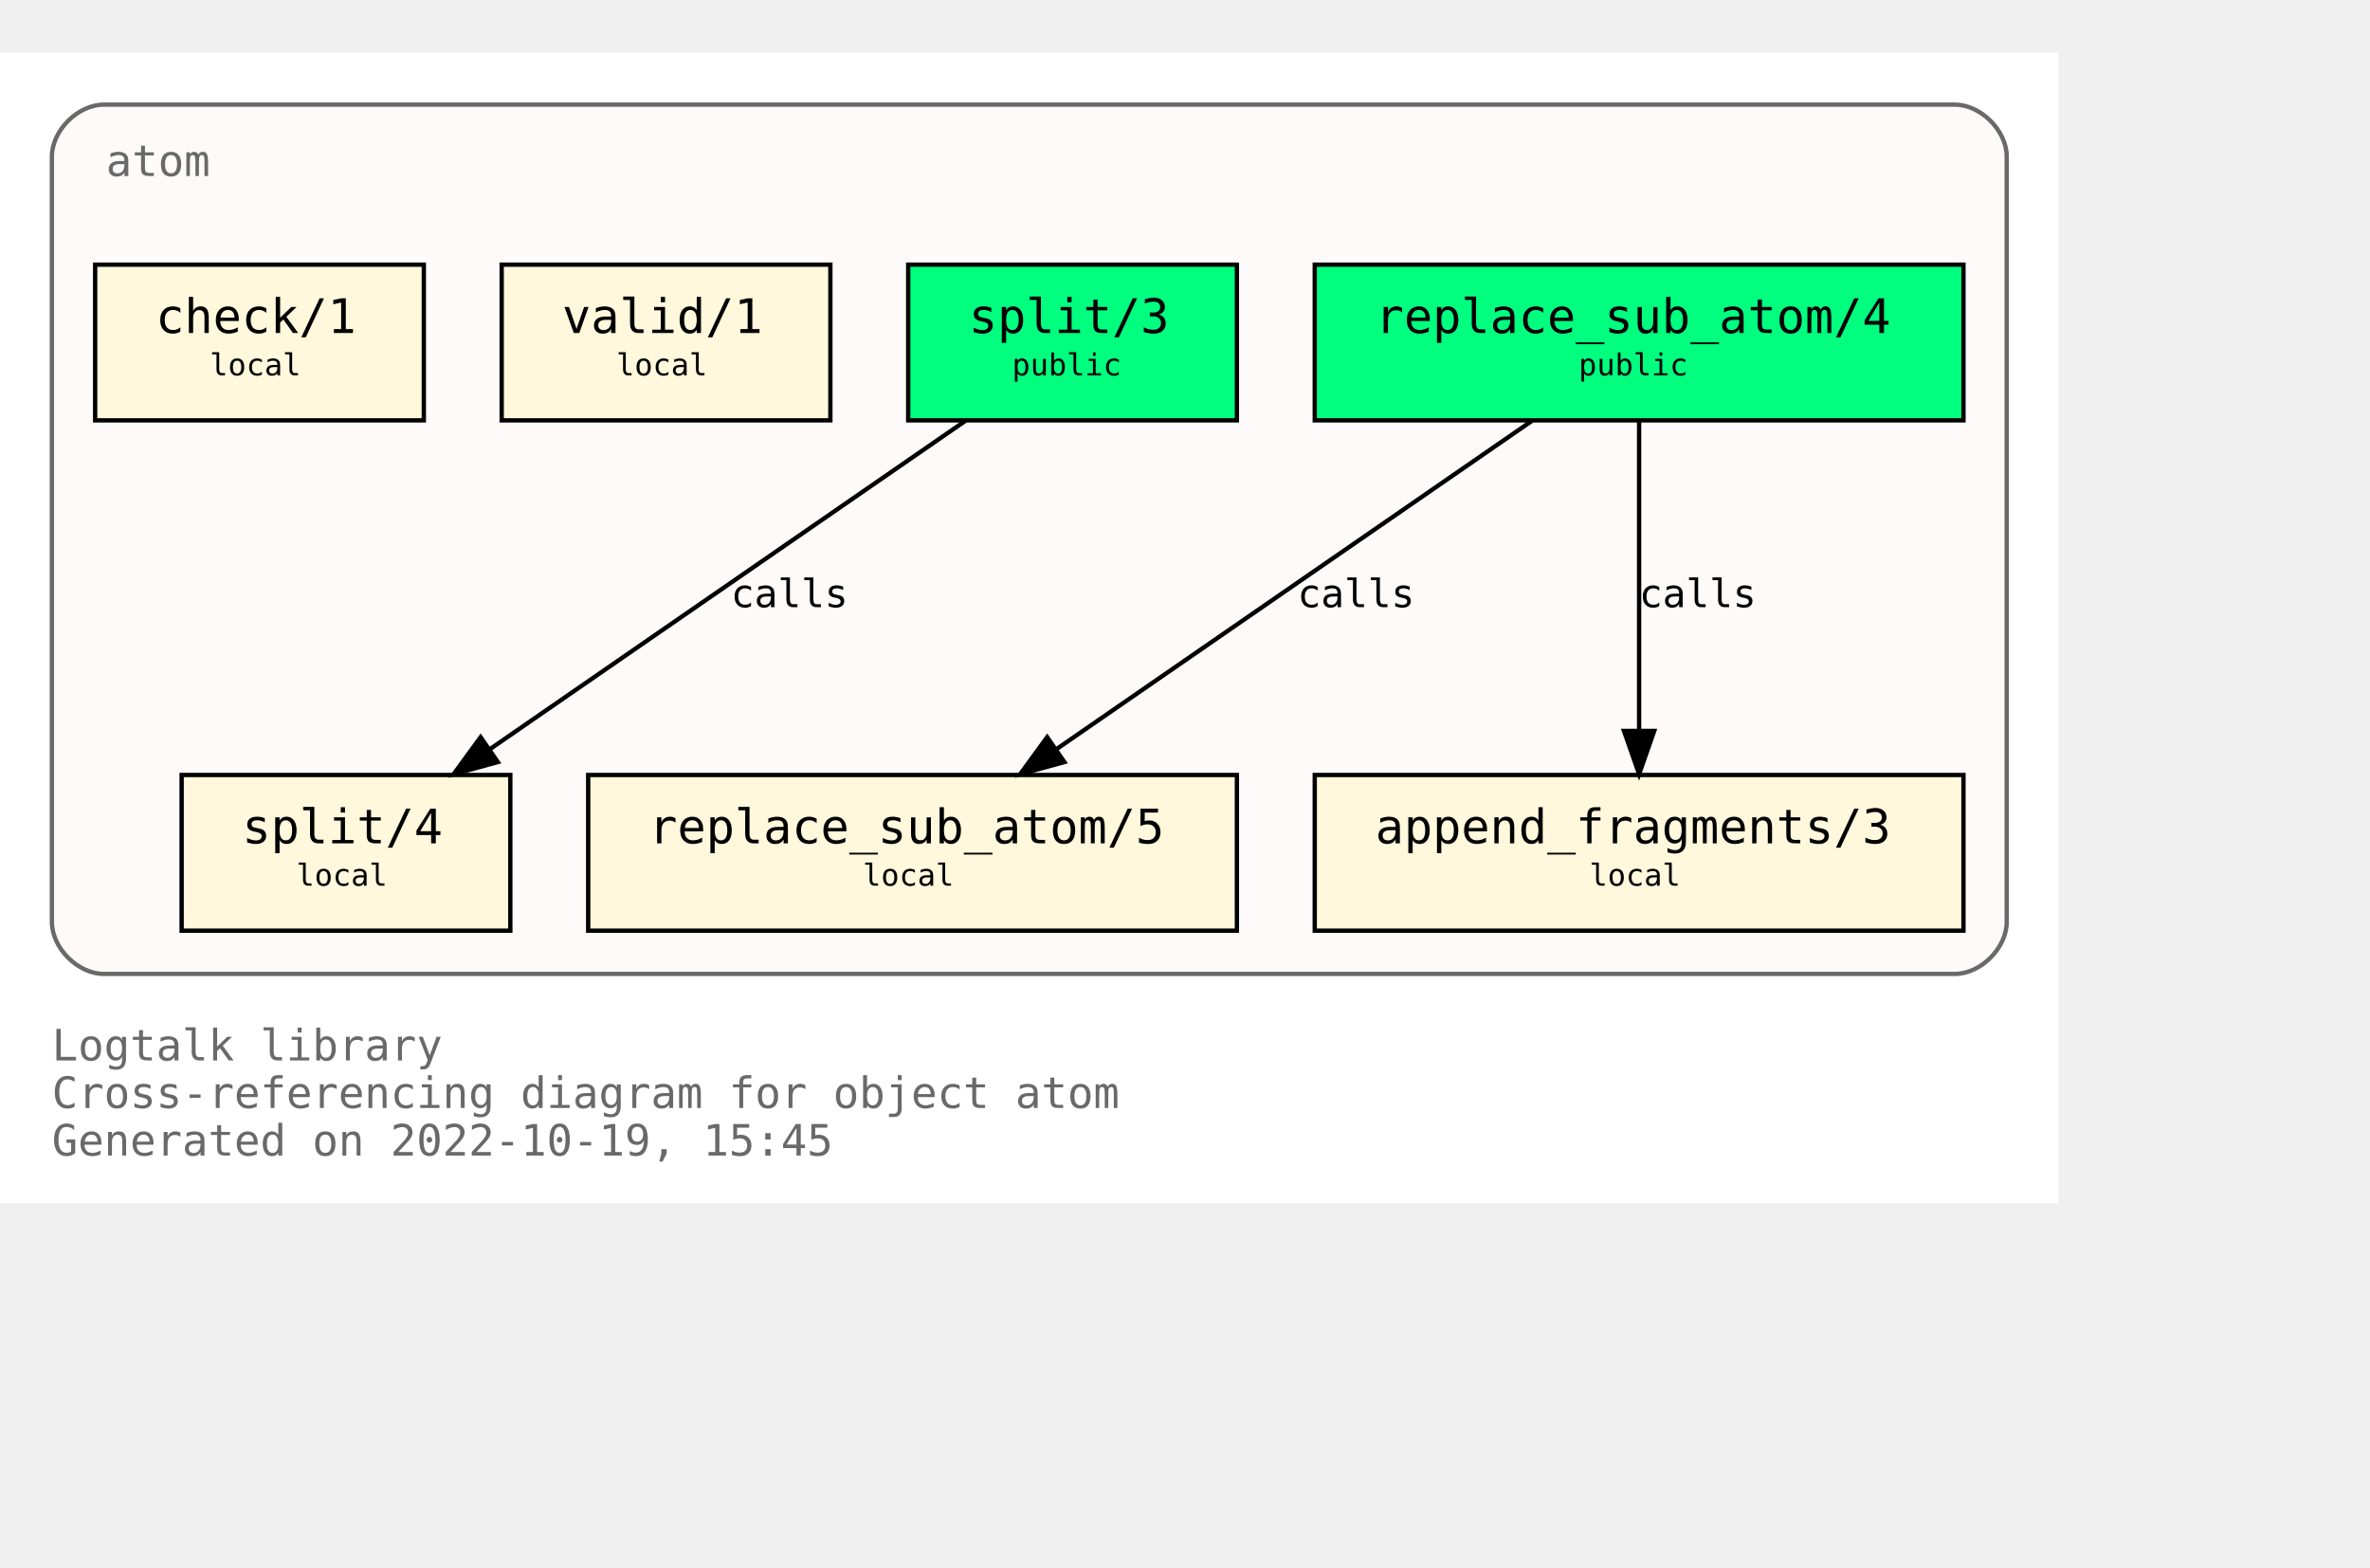
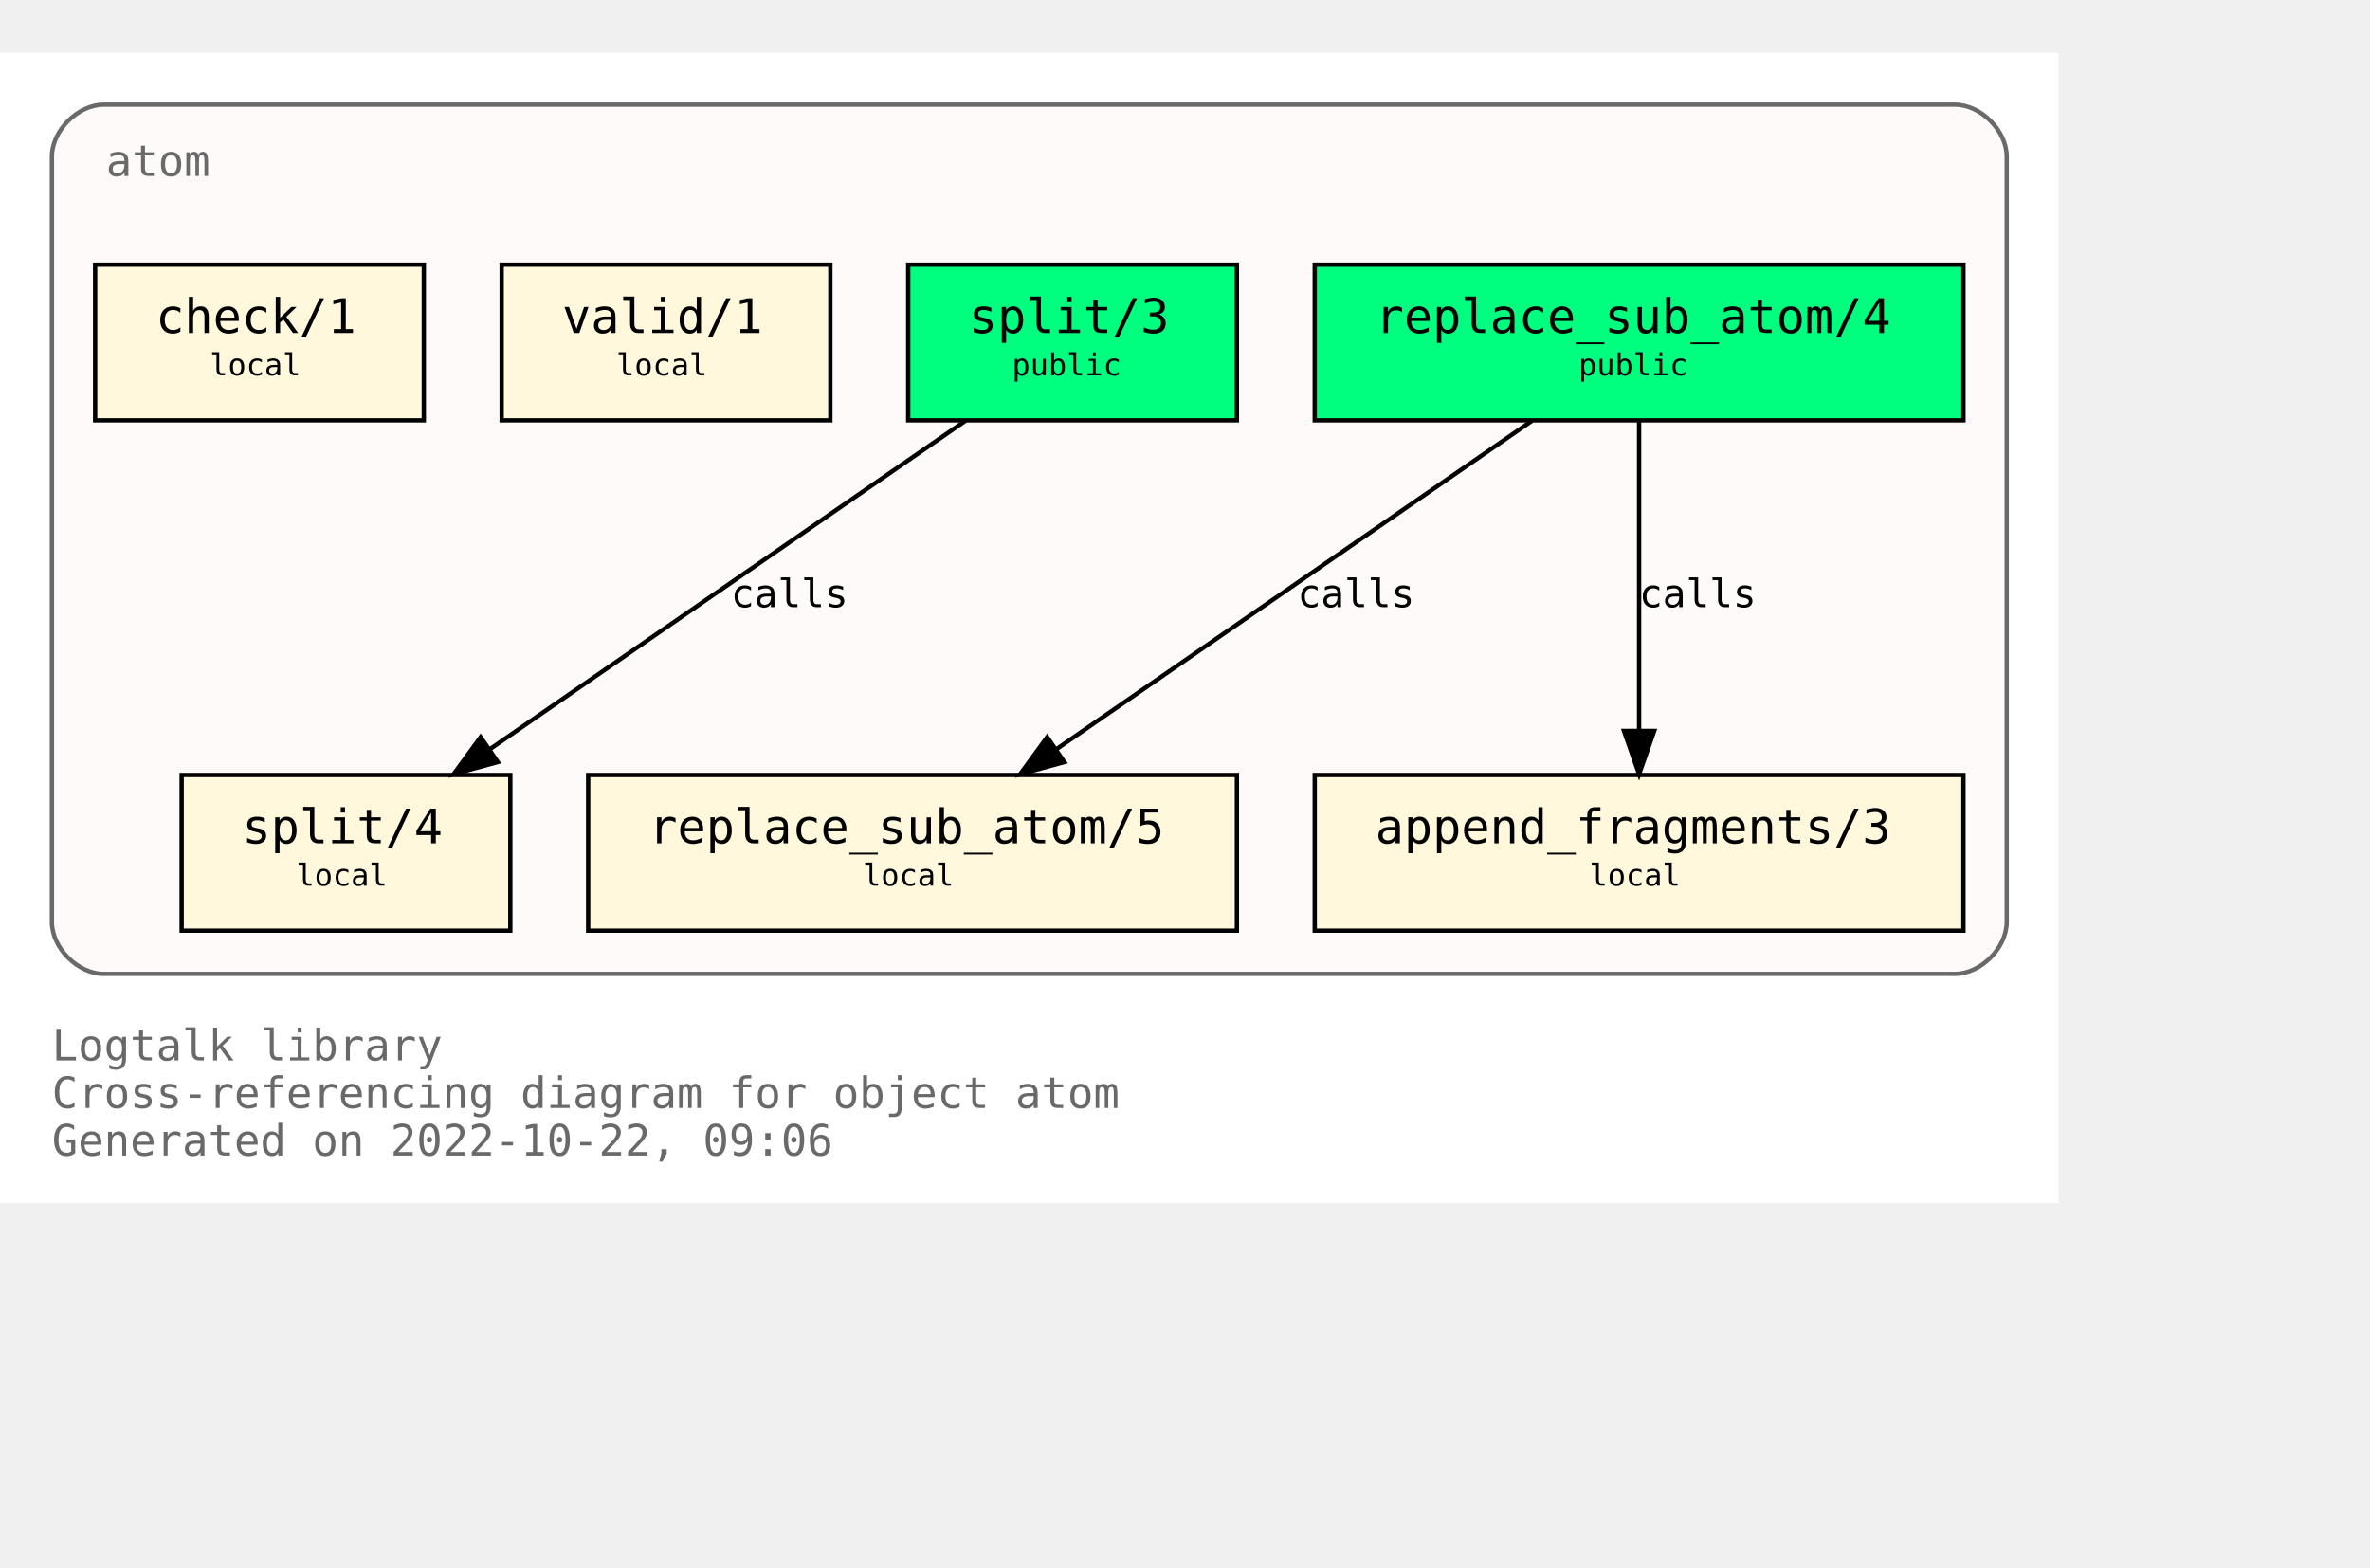
<svg xmlns="http://www.w3.org/2000/svg" xmlns:xlink="http://www.w3.org/1999/xlink" width="620pt" height="410pt" viewBox="72.00 72.00 548.00 338.00">
  <g id="graph0" class="graph" transform="scale(1 1) rotate(0) translate(76 334)">
    <polygon fill="white" stroke="none" points="-4,4 -4,-262 472,-262 472,4 -4,4" />
    <text text-anchor="start" x="8" y="-29" font-family="Monospace" font-size="10.00" fill="dimgray">Logtalk library</text>
    <text text-anchor="start" x="8" y="-18" font-family="Monospace" font-size="10.00" fill="dimgray">Cross-referencing diagram for object atom</text>
-     <text text-anchor="start" x="8" y="-7" font-family="Monospace" font-size="10.00" fill="dimgray">Generated on 2022-10-19, 15:45</text>
+     <text text-anchor="start" x="8" y="-7" font-family="Monospace" font-size="10.00" fill="dimgray">Generated on 2022-10-22, 09:06</text>
    <g id="clust1" class="cluster">
      <g id="a_clust1">
        <a xlink:title="atom">
          <path fill="snow" stroke="dimgray" d="M20,-49C20,-49 448,-49 448,-49 454,-49 460,-55 460,-61 460,-61 460,-238 460,-238 460,-244 454,-250 448,-250 448,-250 20,-250 20,-250 14,-250 8,-244 8,-238 8,-238 8,-61 8,-61 8,-55 14,-49 20,-49" />
          <g id="a_clust1_0">
-             <a xlink:href="https://github.com/LogtalkDotOrg/logtalk3/tree/b838ab9060430186bd0ddbd6ae63b483f4ee8b1e/library/types/atom.lgt" xlink:title="https://github.com/LogtalkDotOrg/logtalk3/tree/b838ab9060430186bd0ddbd6ae63b483f4ee8b1e/library/types/atom.lgt">
+             <a xlink:href="https://github.com/LogtalkDotOrg/logtalk3/tree/ab16afc6a389b4ae38dcf93447fe380e2caf93a9/library/types/atom.lgt" xlink:title="https://github.com/LogtalkDotOrg/logtalk3/tree/ab16afc6a389b4ae38dcf93447fe380e2caf93a9/library/types/atom.lgt">
              <text text-anchor="start" x="20.5" y="-233.5" font-family="Monospace" font-size="10.00" fill="dimgray">atom</text>
            </a>
          </g>
        </a>
      </g>
    </g>
    <g id="node1" class="node">
      <g id="a_node1">
-         <a xlink:href="https://github.com/LogtalkDotOrg/logtalk3/tree/b838ab9060430186bd0ddbd6ae63b483f4ee8b1e/library/types/atom.lgt#L32" xlink:title="https://github.com/LogtalkDotOrg/logtalk3/tree/b838ab9060430186bd0ddbd6ae63b483f4ee8b1e/library/types/atom.lgt#L32">
+         <a xlink:href="https://github.com/LogtalkDotOrg/logtalk3/tree/ab16afc6a389b4ae38dcf93447fe380e2caf93a9/library/types/atom.lgt#L32" xlink:title="https://github.com/LogtalkDotOrg/logtalk3/tree/ab16afc6a389b4ae38dcf93447fe380e2caf93a9/library/types/atom.lgt#L32">
          <polygon fill="springgreen" stroke="black" points="450,-213 300,-213 300,-177 450,-177 450,-213" />
          <text text-anchor="start" x="308" y="-197.8" font-family="Monospace" font-size="9.00"> </text>
          <text text-anchor="start" x="314" y="-197.2" font-family="Monospace" font-size="11.00">replace_sub_atom/4</text>
          <text text-anchor="start" x="436" y="-197.8" font-family="Monospace" font-size="9.00"> </text>
          <text text-anchor="start" x="308" y="-186.8" font-family="Monospace" font-size="9.00"> </text>
          <text text-anchor="start" x="361" y="-187.4" font-family="Monospace" font-size="7.00">public</text>
          <text text-anchor="start" x="436" y="-186.8" font-family="Monospace" font-size="9.00"> </text>
        </a>
      </g>
    </g>
    <g id="node4" class="node">
      <g id="a_node4">
-         <a xlink:href="https://github.com/LogtalkDotOrg/logtalk3/tree/b838ab9060430186bd0ddbd6ae63b483f4ee8b1e/library/types/atom.lgt#L54" xlink:title="https://github.com/LogtalkDotOrg/logtalk3/tree/b838ab9060430186bd0ddbd6ae63b483f4ee8b1e/library/types/atom.lgt#L54">
+         <a xlink:href="https://github.com/LogtalkDotOrg/logtalk3/tree/ab16afc6a389b4ae38dcf93447fe380e2caf93a9/library/types/atom.lgt#L54" xlink:title="https://github.com/LogtalkDotOrg/logtalk3/tree/ab16afc6a389b4ae38dcf93447fe380e2caf93a9/library/types/atom.lgt#L54">
          <polygon fill="cornsilk" stroke="black" points="282,-95 132,-95 132,-59 282,-59 282,-95" />
          <text text-anchor="start" x="140" y="-79.8" font-family="Monospace" font-size="9.00"> </text>
          <text text-anchor="start" x="146" y="-79.2" font-family="Monospace" font-size="11.00">replace_sub_atom/5</text>
          <text text-anchor="start" x="268" y="-79.8" font-family="Monospace" font-size="9.00"> </text>
          <text text-anchor="start" x="140" y="-68.8" font-family="Monospace" font-size="9.00"> </text>
          <text text-anchor="start" x="195.5" y="-69.4" font-family="Monospace" font-size="7.00">local</text>
          <text text-anchor="start" x="268" y="-68.8" font-family="Monospace" font-size="9.00"> </text>
        </a>
      </g>
    </g>
    <g id="edge1" class="edge">
      <g id="a_edge1">
-         <a xlink:href="https://github.com/LogtalkDotOrg/logtalk3/tree/b838ab9060430186bd0ddbd6ae63b483f4ee8b1e/library/types/atom.lgt#L46" xlink:title="calls">
+         <a xlink:href="https://github.com/LogtalkDotOrg/logtalk3/tree/ab16afc6a389b4ae38dcf93447fe380e2caf93a9/library/types/atom.lgt#L46" xlink:title="calls">
          <path fill="none" stroke="black" d="M350.21,-176.88C321.05,-156.75 272.53,-123.25 240.16,-100.89" />
          <polygon fill="black" stroke="black" points="242.11,-97.99 231.89,-95.19 238.13,-103.75 242.11,-97.99" />
        </a>
      </g>
      <g id="a_edge1-label">
-         <a xlink:href="https://github.com/LogtalkDotOrg/logtalk3/tree/b838ab9060430186bd0ddbd6ae63b483f4ee8b1e/library/types/atom.lgt#L46" xlink:title="https://github.com/LogtalkDotOrg/logtalk3/tree/b838ab9060430186bd0ddbd6ae63b483f4ee8b1e/library/types/atom.lgt#L46">
+         <a xlink:href="https://github.com/LogtalkDotOrg/logtalk3/tree/ab16afc6a389b4ae38dcf93447fe380e2caf93a9/library/types/atom.lgt#L46" xlink:title="https://github.com/LogtalkDotOrg/logtalk3/tree/ab16afc6a389b4ae38dcf93447fe380e2caf93a9/library/types/atom.lgt#L46">
          <text text-anchor="start" x="296" y="-133.8" font-family="Monospace" font-size="9.00">calls</text>
        </a>
      </g>
    </g>
    <g id="node5" class="node">
      <g id="a_node5">
-         <a xlink:href="https://github.com/LogtalkDotOrg/logtalk3/tree/b838ab9060430186bd0ddbd6ae63b483f4ee8b1e/library/types/atom.lgt#L65" xlink:title="https://github.com/LogtalkDotOrg/logtalk3/tree/b838ab9060430186bd0ddbd6ae63b483f4ee8b1e/library/types/atom.lgt#L65">
+         <a xlink:href="https://github.com/LogtalkDotOrg/logtalk3/tree/ab16afc6a389b4ae38dcf93447fe380e2caf93a9/library/types/atom.lgt#L65" xlink:title="https://github.com/LogtalkDotOrg/logtalk3/tree/ab16afc6a389b4ae38dcf93447fe380e2caf93a9/library/types/atom.lgt#L65">
          <polygon fill="cornsilk" stroke="black" points="450,-95 300,-95 300,-59 450,-59 450,-95" />
          <text text-anchor="start" x="308" y="-79.8" font-family="Monospace" font-size="9.00"> </text>
          <text text-anchor="start" x="314" y="-79.2" font-family="Monospace" font-size="11.00">append_fragments/3</text>
          <text text-anchor="start" x="436" y="-79.8" font-family="Monospace" font-size="9.00"> </text>
          <text text-anchor="start" x="308" y="-68.8" font-family="Monospace" font-size="9.00"> </text>
          <text text-anchor="start" x="363.5" y="-69.4" font-family="Monospace" font-size="7.00">local</text>
          <text text-anchor="start" x="436" y="-68.8" font-family="Monospace" font-size="9.00"> </text>
        </a>
      </g>
    </g>
    <g id="edge2" class="edge">
      <g id="a_edge2">
-         <a xlink:href="https://github.com/LogtalkDotOrg/logtalk3/tree/b838ab9060430186bd0ddbd6ae63b483f4ee8b1e/library/types/atom.lgt#L46" xlink:title="calls">
+         <a xlink:href="https://github.com/LogtalkDotOrg/logtalk3/tree/ab16afc6a389b4ae38dcf93447fe380e2caf93a9/library/types/atom.lgt#L46" xlink:title="calls">
          <path fill="none" stroke="black" d="M375,-176.88C375,-158.04 375,-127.47 375,-105.3" />
          <polygon fill="black" stroke="black" points="378.5,-105.19 375,-95.19 371.5,-105.19 378.5,-105.19" />
        </a>
      </g>
      <g id="a_edge2-label">
-         <a xlink:href="https://github.com/LogtalkDotOrg/logtalk3/tree/b838ab9060430186bd0ddbd6ae63b483f4ee8b1e/library/types/atom.lgt#L46" xlink:title="https://github.com/LogtalkDotOrg/logtalk3/tree/b838ab9060430186bd0ddbd6ae63b483f4ee8b1e/library/types/atom.lgt#L46">
+         <a xlink:href="https://github.com/LogtalkDotOrg/logtalk3/tree/ab16afc6a389b4ae38dcf93447fe380e2caf93a9/library/types/atom.lgt#L46" xlink:title="https://github.com/LogtalkDotOrg/logtalk3/tree/ab16afc6a389b4ae38dcf93447fe380e2caf93a9/library/types/atom.lgt#L46">
          <text text-anchor="start" x="375" y="-133.8" font-family="Monospace" font-size="9.00">calls</text>
        </a>
      </g>
    </g>
    <g id="node2" class="node">
      <g id="a_node2">
-         <a xlink:href="https://github.com/LogtalkDotOrg/logtalk3/tree/b838ab9060430186bd0ddbd6ae63b483f4ee8b1e/library/types/atom.lgt#L39" xlink:title="https://github.com/LogtalkDotOrg/logtalk3/tree/b838ab9060430186bd0ddbd6ae63b483f4ee8b1e/library/types/atom.lgt#L39">
+         <a xlink:href="https://github.com/LogtalkDotOrg/logtalk3/tree/ab16afc6a389b4ae38dcf93447fe380e2caf93a9/library/types/atom.lgt#L39" xlink:title="https://github.com/LogtalkDotOrg/logtalk3/tree/ab16afc6a389b4ae38dcf93447fe380e2caf93a9/library/types/atom.lgt#L39">
          <polygon fill="springgreen" stroke="black" points="282,-213 206,-213 206,-177 282,-177 282,-213" />
          <text text-anchor="start" x="214" y="-197.8" font-family="Monospace" font-size="9.00"> </text>
          <text text-anchor="start" x="220" y="-197.2" font-family="Monospace" font-size="11.00">split/3</text>
          <text text-anchor="start" x="268" y="-197.8" font-family="Monospace" font-size="9.00"> </text>
          <text text-anchor="start" x="214" y="-186.8" font-family="Monospace" font-size="9.00"> </text>
          <text text-anchor="start" x="230" y="-187.4" font-family="Monospace" font-size="7.00">public</text>
          <text text-anchor="start" x="268" y="-186.8" font-family="Monospace" font-size="9.00"> </text>
        </a>
      </g>
    </g>
    <g id="node6" class="node">
      <g id="a_node6">
-         <a xlink:href="https://github.com/LogtalkDotOrg/logtalk3/tree/b838ab9060430186bd0ddbd6ae63b483f4ee8b1e/library/types/atom.lgt#L77" xlink:title="https://github.com/LogtalkDotOrg/logtalk3/tree/b838ab9060430186bd0ddbd6ae63b483f4ee8b1e/library/types/atom.lgt#L77">
+         <a xlink:href="https://github.com/LogtalkDotOrg/logtalk3/tree/ab16afc6a389b4ae38dcf93447fe380e2caf93a9/library/types/atom.lgt#L77" xlink:title="https://github.com/LogtalkDotOrg/logtalk3/tree/ab16afc6a389b4ae38dcf93447fe380e2caf93a9/library/types/atom.lgt#L77">
          <polygon fill="cornsilk" stroke="black" points="114,-95 38,-95 38,-59 114,-59 114,-95" />
          <text text-anchor="start" x="46" y="-79.8" font-family="Monospace" font-size="9.00"> </text>
          <text text-anchor="start" x="52" y="-79.2" font-family="Monospace" font-size="11.00">split/4</text>
          <text text-anchor="start" x="100" y="-79.8" font-family="Monospace" font-size="9.00"> </text>
          <text text-anchor="start" x="46" y="-68.8" font-family="Monospace" font-size="9.00"> </text>
          <text text-anchor="start" x="64.5" y="-69.4" font-family="Monospace" font-size="7.00">local</text>
          <text text-anchor="start" x="100" y="-68.8" font-family="Monospace" font-size="9.00"> </text>
        </a>
      </g>
    </g>
    <g id="edge3" class="edge">
      <g id="a_edge3">
-         <a xlink:href="https://github.com/LogtalkDotOrg/logtalk3/tree/b838ab9060430186bd0ddbd6ae63b483f4ee8b1e/library/types/atom.lgt#L70" xlink:title="calls">
+         <a xlink:href="https://github.com/LogtalkDotOrg/logtalk3/tree/ab16afc6a389b4ae38dcf93447fe380e2caf93a9/library/types/atom.lgt#L70" xlink:title="calls">
          <path fill="none" stroke="black" d="M219.21,-176.88C190.05,-156.75 141.53,-123.25 109.16,-100.89" />
          <polygon fill="black" stroke="black" points="111.11,-97.99 100.89,-95.19 107.13,-103.75 111.11,-97.99" />
        </a>
      </g>
      <g id="a_edge3-label">
-         <a xlink:href="https://github.com/LogtalkDotOrg/logtalk3/tree/b838ab9060430186bd0ddbd6ae63b483f4ee8b1e/library/types/atom.lgt#L70" xlink:title="https://github.com/LogtalkDotOrg/logtalk3/tree/b838ab9060430186bd0ddbd6ae63b483f4ee8b1e/library/types/atom.lgt#L70">
+         <a xlink:href="https://github.com/LogtalkDotOrg/logtalk3/tree/ab16afc6a389b4ae38dcf93447fe380e2caf93a9/library/types/atom.lgt#L70" xlink:title="https://github.com/LogtalkDotOrg/logtalk3/tree/ab16afc6a389b4ae38dcf93447fe380e2caf93a9/library/types/atom.lgt#L70">
          <text text-anchor="start" x="165" y="-133.8" font-family="Monospace" font-size="9.00">calls</text>
        </a>
      </g>
    </g>
    <g id="node3" class="node">
      <g id="a_node3">
-         <a xlink:href="https://github.com/LogtalkDotOrg/logtalk3/tree/b838ab9060430186bd0ddbd6ae63b483f4ee8b1e/library/types/atom.lgt#L88" xlink:title="https://github.com/LogtalkDotOrg/logtalk3/tree/b838ab9060430186bd0ddbd6ae63b483f4ee8b1e/library/types/atom.lgt#L88">
+         <a xlink:href="https://github.com/LogtalkDotOrg/logtalk3/tree/ab16afc6a389b4ae38dcf93447fe380e2caf93a9/library/types/atom.lgt#L88" xlink:title="https://github.com/LogtalkDotOrg/logtalk3/tree/ab16afc6a389b4ae38dcf93447fe380e2caf93a9/library/types/atom.lgt#L88">
          <polygon fill="cornsilk" stroke="black" points="188,-213 112,-213 112,-177 188,-177 188,-213" />
          <text text-anchor="start" x="120" y="-197.8" font-family="Monospace" font-size="9.00"> </text>
          <text text-anchor="start" x="126" y="-197.2" font-family="Monospace" font-size="11.00">valid/1</text>
          <text text-anchor="start" x="174" y="-197.8" font-family="Monospace" font-size="9.00"> </text>
          <text text-anchor="start" x="120" y="-186.8" font-family="Monospace" font-size="9.00"> </text>
          <text text-anchor="start" x="138.5" y="-187.4" font-family="Monospace" font-size="7.00">local</text>
          <text text-anchor="start" x="174" y="-186.8" font-family="Monospace" font-size="9.00"> </text>
        </a>
      </g>
    </g>
    <g id="node7" class="node">
      <g id="a_node7">
-         <a xlink:href="https://github.com/LogtalkDotOrg/logtalk3/tree/b838ab9060430186bd0ddbd6ae63b483f4ee8b1e/library/types/atom.lgt#L91" xlink:title="https://github.com/LogtalkDotOrg/logtalk3/tree/b838ab9060430186bd0ddbd6ae63b483f4ee8b1e/library/types/atom.lgt#L91">
+         <a xlink:href="https://github.com/LogtalkDotOrg/logtalk3/tree/ab16afc6a389b4ae38dcf93447fe380e2caf93a9/library/types/atom.lgt#L91" xlink:title="https://github.com/LogtalkDotOrg/logtalk3/tree/ab16afc6a389b4ae38dcf93447fe380e2caf93a9/library/types/atom.lgt#L91">
          <polygon fill="cornsilk" stroke="black" points="94,-213 18,-213 18,-177 94,-177 94,-213" />
          <text text-anchor="start" x="26" y="-197.8" font-family="Monospace" font-size="9.00"> </text>
          <text text-anchor="start" x="32" y="-197.2" font-family="Monospace" font-size="11.00">check/1</text>
          <text text-anchor="start" x="80" y="-197.8" font-family="Monospace" font-size="9.00"> </text>
          <text text-anchor="start" x="26" y="-186.8" font-family="Monospace" font-size="9.00"> </text>
          <text text-anchor="start" x="44.5" y="-187.4" font-family="Monospace" font-size="7.00">local</text>
          <text text-anchor="start" x="80" y="-186.8" font-family="Monospace" font-size="9.00"> </text>
        </a>
      </g>
    </g>
  </g>
</svg>
